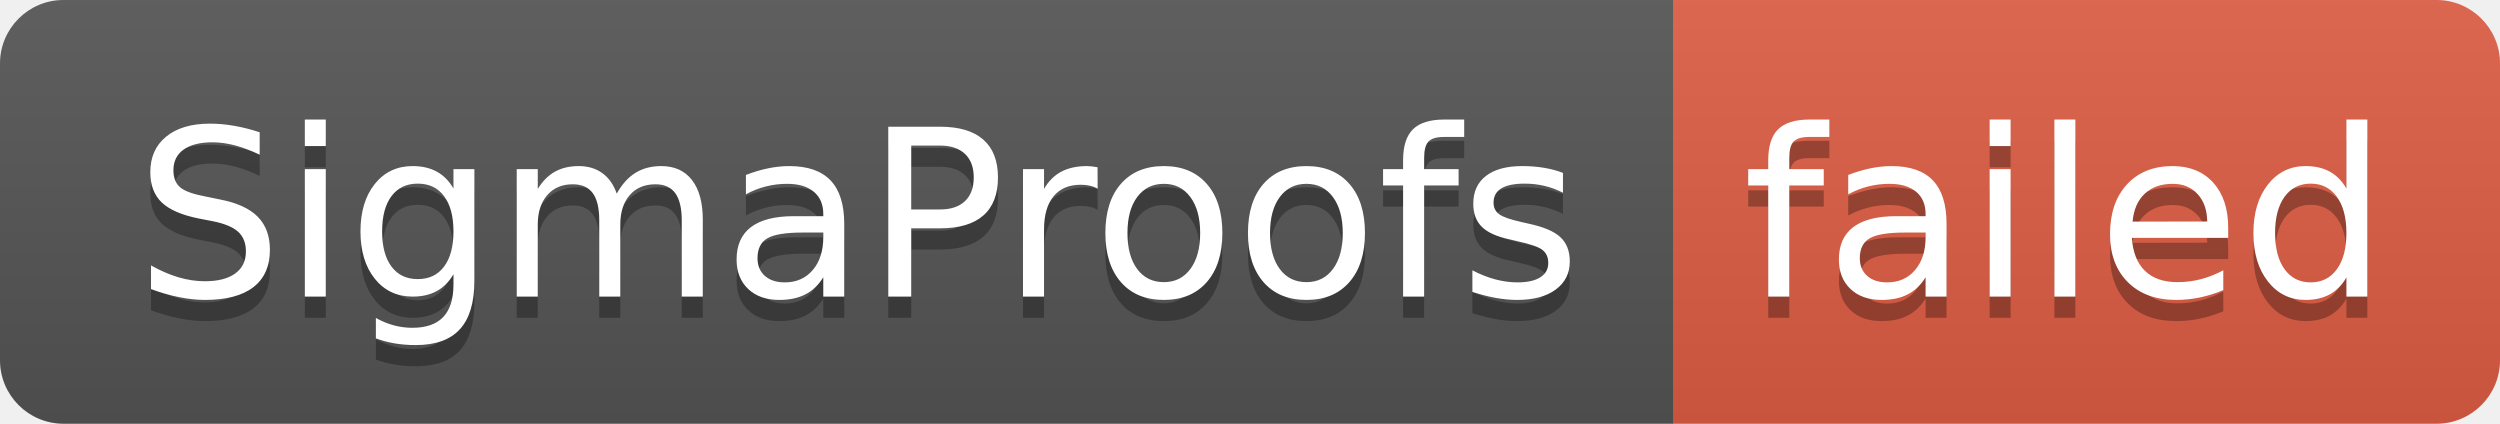
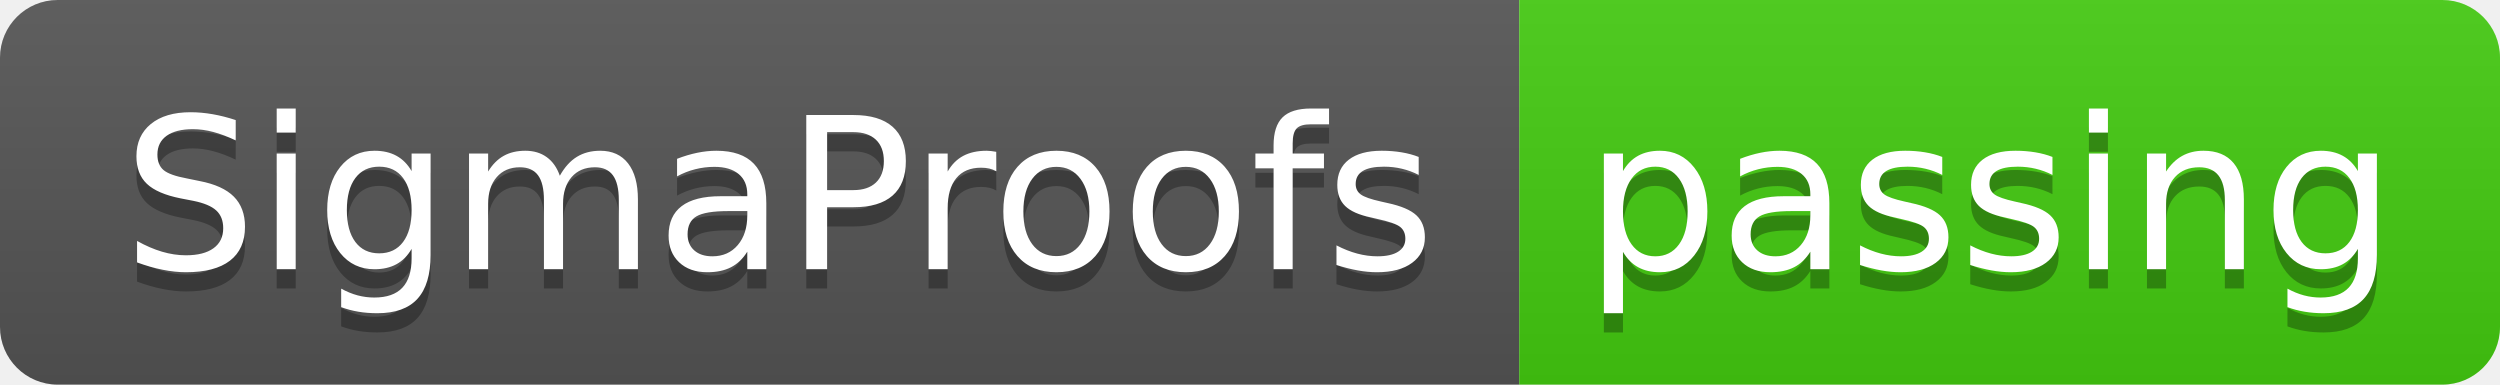
- <svg xmlns="http://www.w3.org/2000/svg" width="118" height="20" role="img" aria-label="SigmaProofs: failed">
+ <svg xmlns="http://www.w3.org/2000/svg" width="130" height="20" role="img" aria-label="SigmaProofs: passing">
  <linearGradient id="s" x2="0" y2="100%">
    <stop offset="0" stop-color="#bbb" stop-opacity=".1" />
    <stop offset="1" stop-opacity=".1" />
  </linearGradient>
  <clipPath id="r">
-     <rect width="118" height="20" rx="3" fill="#fff" />
+     <rect width="130" height="20" rx="3" fill="#fff" />
  </clipPath>
  <g clip-path="url(#r)">
    <rect width="79" height="20" fill="#555" />
-     <rect x="79" width="39" height="20" fill="#e05d44" />
-     <rect width="118" height="20" fill="url(#s)" />
+     <rect x="79" width="51" height="20" fill="#4c1" />
+     <rect width="130" height="20" fill="url(#s)" />
  </g>
  <g fill="#fff" text-anchor="middle" font-family="Verdana,Geneva,DejaVu Sans,sans-serif" text-rendering="geometricPrecision" font-size="110">
    <text aria-hidden="true" x="405" y="150" fill="#010101" fill-opacity=".3" transform="scale(.1)" textLength="690">SigmaProofs</text>
    <text x="405" y="140" transform="scale(.1)" fill="#fff" textLength="690">SigmaProofs</text>
-     <text aria-hidden="true" x="975" y="150" fill="#010101" fill-opacity=".3" transform="scale(.1)" textLength="290">failed</text>
-     <text x="975" y="140" transform="scale(.1)" fill="#fff" textLength="290">failed</text>
+     <text aria-hidden="true" x="1035" y="150" fill="#010101" fill-opacity=".3" transform="scale(.1)" textLength="410">passing</text>
+     <text x="1035" y="140" transform="scale(.1)" fill="#fff" textLength="410">passing</text>
  </g>
</svg>
